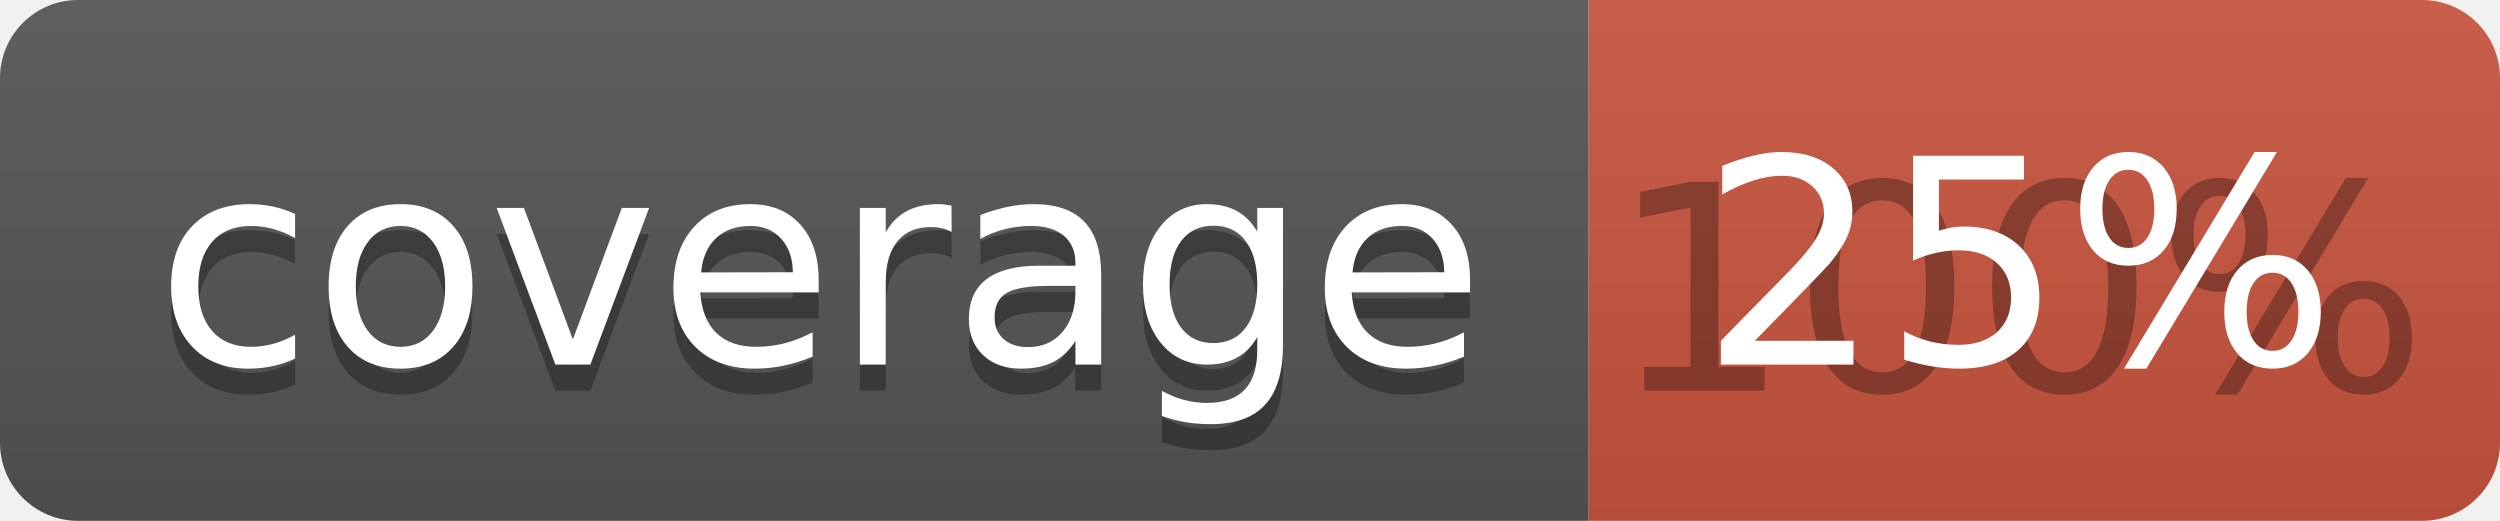
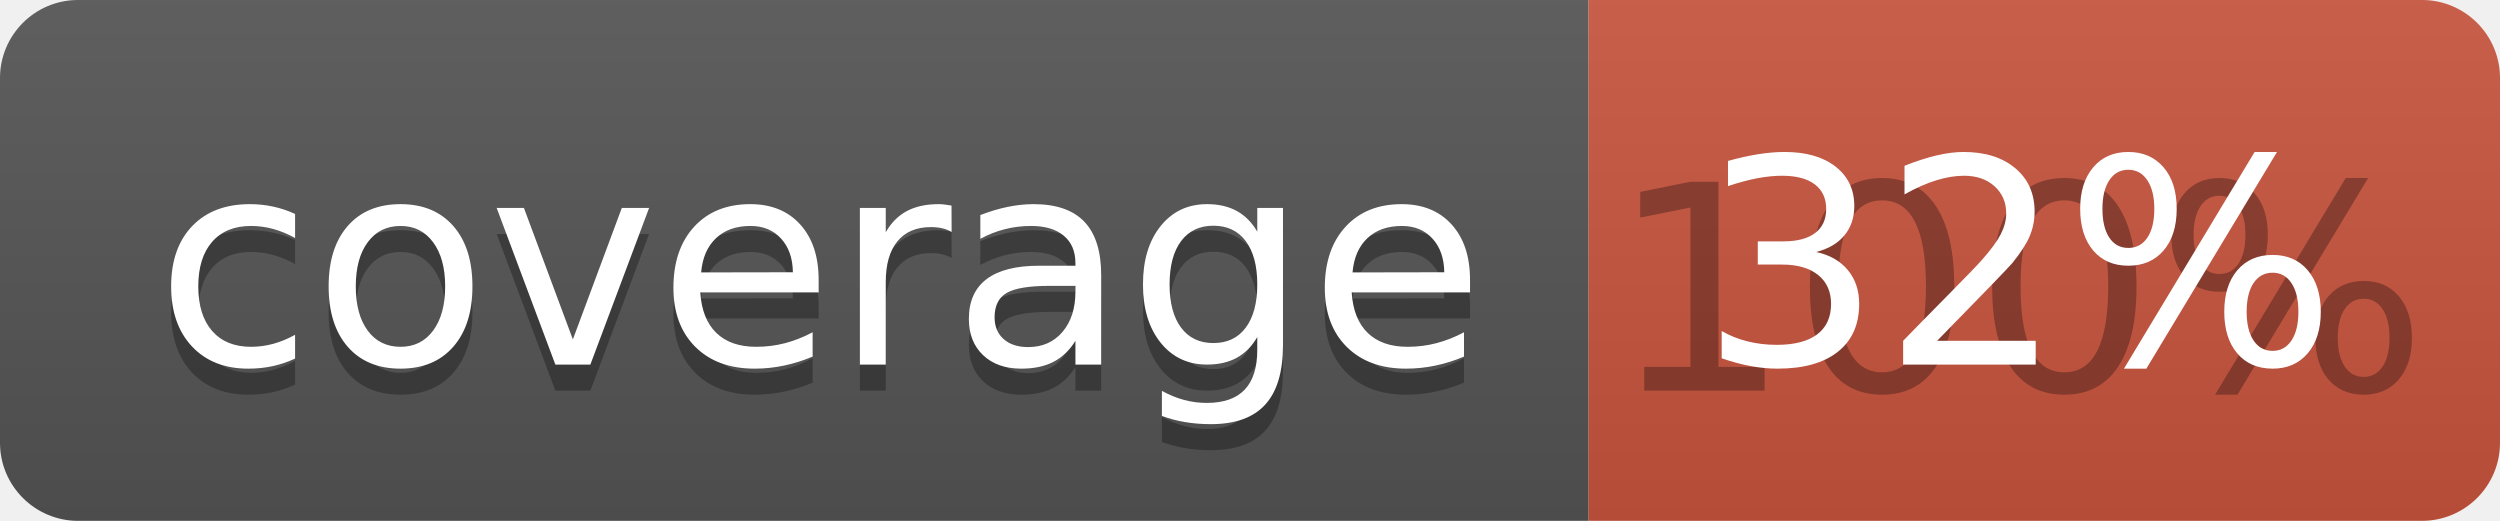
<svg xmlns="http://www.w3.org/2000/svg" width="96" height="20">
  <linearGradient id="b" x2="0" y2="100%">
    <stop offset="0" stop-color="#bbb" stop-opacity=".1" />
    <stop offset="1" stop-opacity=".1" />
  </linearGradient>
  <clipPath id="a">
    <rect width="96" height="20" rx="3" fill="#fff" />
  </clipPath>
  <g clip-path="url(#a)">
    <path fill="#555" d="M0 0h61v20H0z" />
    <path fill="#CA553E" d="M61 0h35v20H61z" />
    <path fill="url(#b)" d="M0 0h96v20H0z" />
  </g>
  <g fill="#fff" text-anchor="middle" font-family="DejaVu Sans,Verdana,Geneva,sans-serif" font-size="110">
    <text x="315" y="150" fill="#010101" fill-opacity=".3" transform="scale(.1)" textLength="510">coverage</text>
    <text x="315" y="140" transform="scale(.1)" textLength="510">coverage</text>
    <text x="775" y="150" fill="#010101" fill-opacity=".3" transform="scale(.1)" textLength="250">100%</text>
-     <text x="775" y="140" transform="scale(.1)" textLength="250">25%</text>
+     <text x="775" y="140" transform="scale(.1)" textLength="250">32%</text>
  </g>
</svg>
